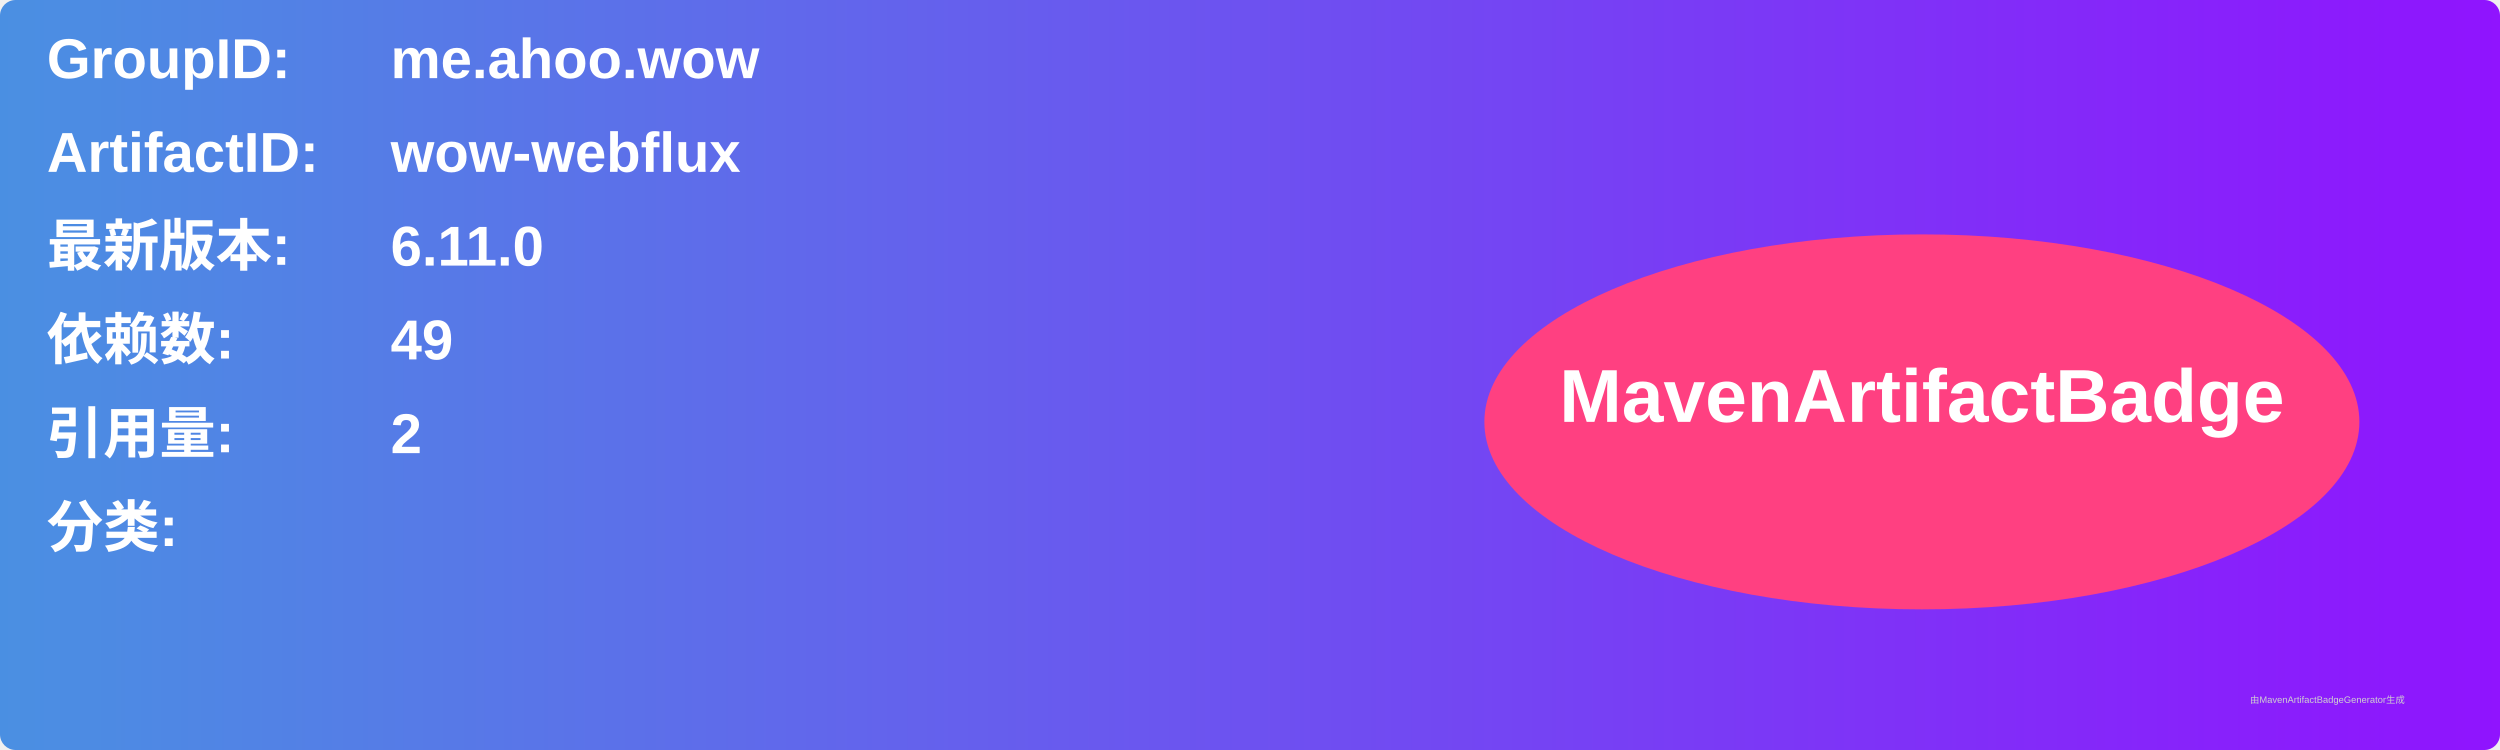
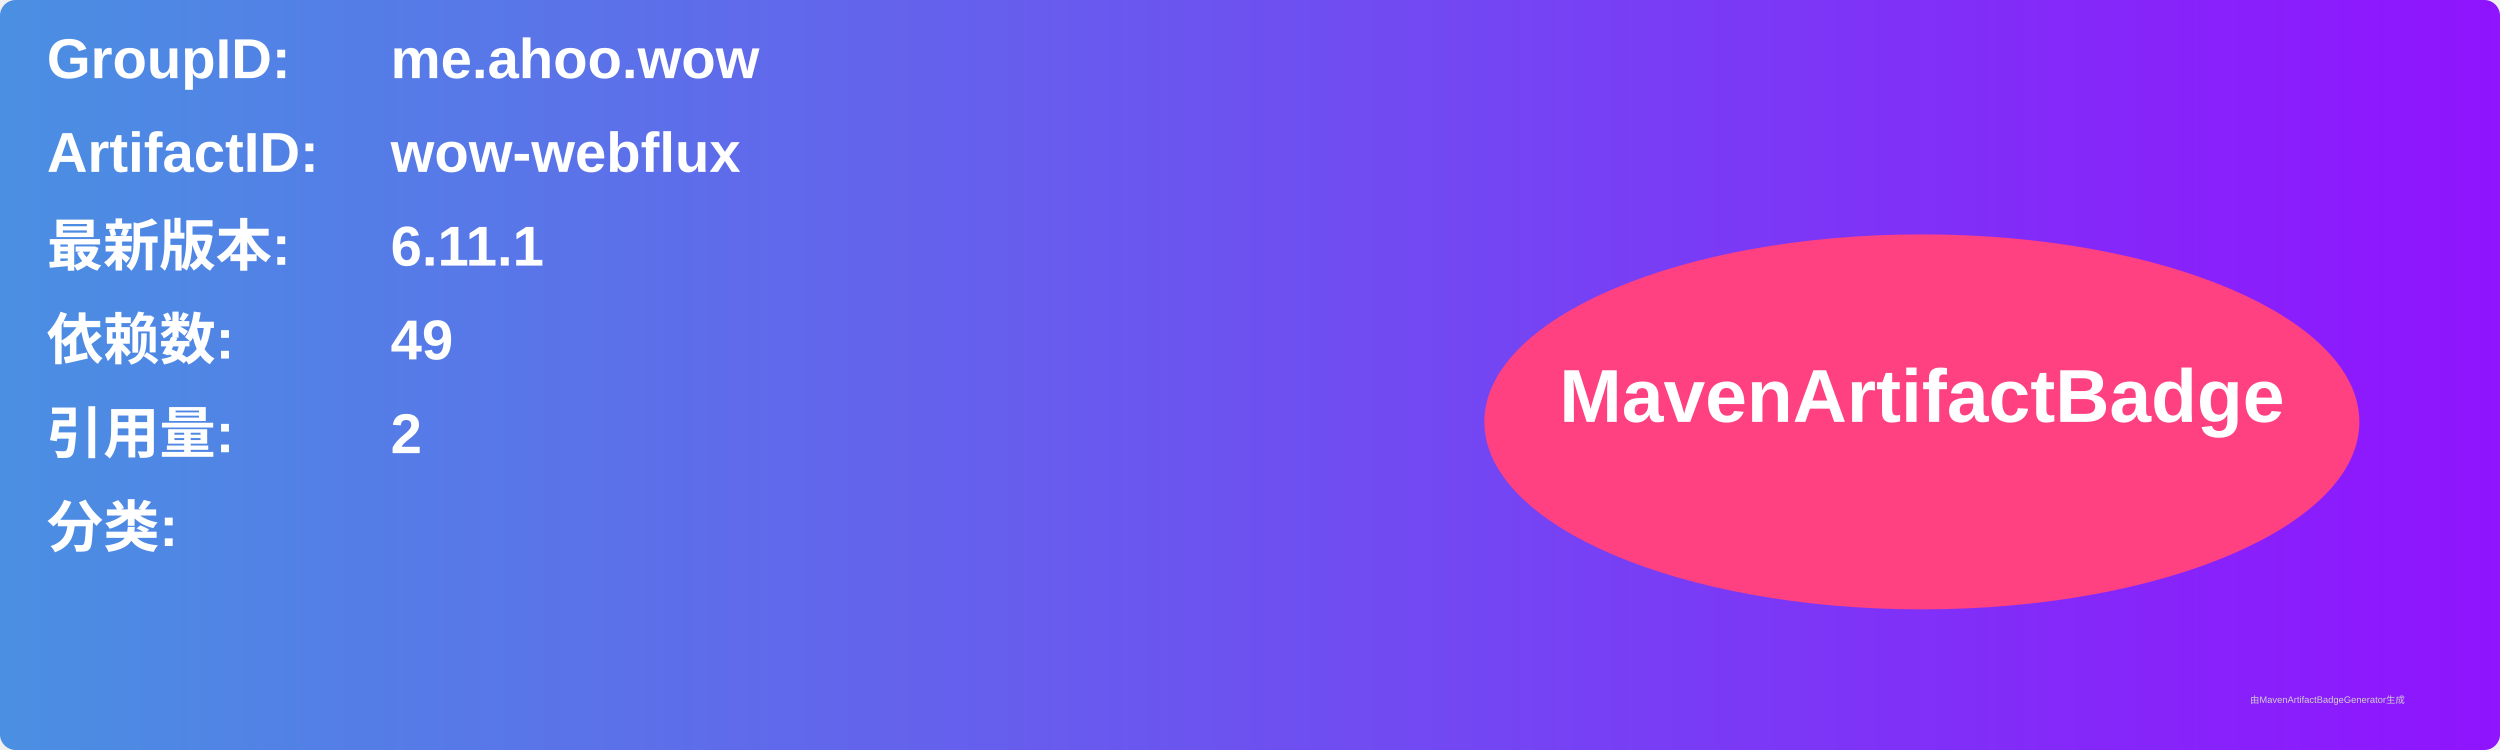
<svg xmlns="http://www.w3.org/2000/svg" width="800" height="240" viewBox="0 0 800 240">
  <linearGradient id="grad" x1="0%" y1="0%" x2="100%" y2="0%">
    <stop offset="0%" stop-color="#4a90e2" />
    <stop offset="100%" stop-color="#9013fe" />
  </linearGradient>
  <rect width="100%" height="100%" rx="5" ry="5" fill="url(#grad)" />
  <g transform="translate(15, 15)">
    <text x="0" y="10" font-family="Arial" font-size="18" fill="white" font-weight="bold" width="260">GroupID:</text>
    <text x="110" y="10" font-family="Arial" font-size="18" fill="white" font-weight="bold" width="460">me.ahoo.wow</text>
    <text x="0" y="40" font-family="Arial" font-size="18" fill="white" font-weight="bold" width="260">ArtifactID:</text>
    <text x="110" y="40" font-family="Arial" font-size="18" fill="white" font-weight="bold" width="460">wow-webflux</text>
    <text x="0" y="70" font-family="Arial" font-size="18" fill="white" font-weight="bold">最新版本:</text>
    <text x="110" y="70" font-family="Arial" font-size="18" fill="white" font-weight="bold">
-       <tspan font-weight="bold">6.11.0</tspan>
+       <tspan font-weight="bold">6.11.1</tspan>
    </text>
    <text x="0" y="100" font-family="Arial" font-size="18" fill="white" font-weight="bold">依赖数: </text>
    <text x="110" y="100" font-family="Arial" font-size="18" fill="white">
      <tspan font-weight="bold">49</tspan>
    </text>
    <text x="0" y="130" font-family="Arial" font-size="18" fill="white" font-weight="bold">引用量: </text>
    <text x="110" y="130" font-family="Arial" font-size="18" fill="white">
      <tspan font-weight="bold">2</tspan>
    </text>
    <text x="0" y="160" font-family="Arial" font-size="18" fill="white" font-weight="bold">分类:</text>
    <text x="10" y="190" font-family="Arial" font-size="10" fill="white">
      <tspan font-weight="bold" />
    </text>
    <ellipse cx="600" cy="120" rx="140" ry="60" fill="#ff4081" />
    <text x="600" y="120" text-anchor="middle" font-family="Arial" font-size="24" fill="white" font-weight="bold">MavenArtifactBadge</text>
  </g>
  <text x="720" y="225" font-family="Arial" font-size="3" fill="#d0d0d0">由MavenArtifactBadgeGenerator生成</text>
</svg>
